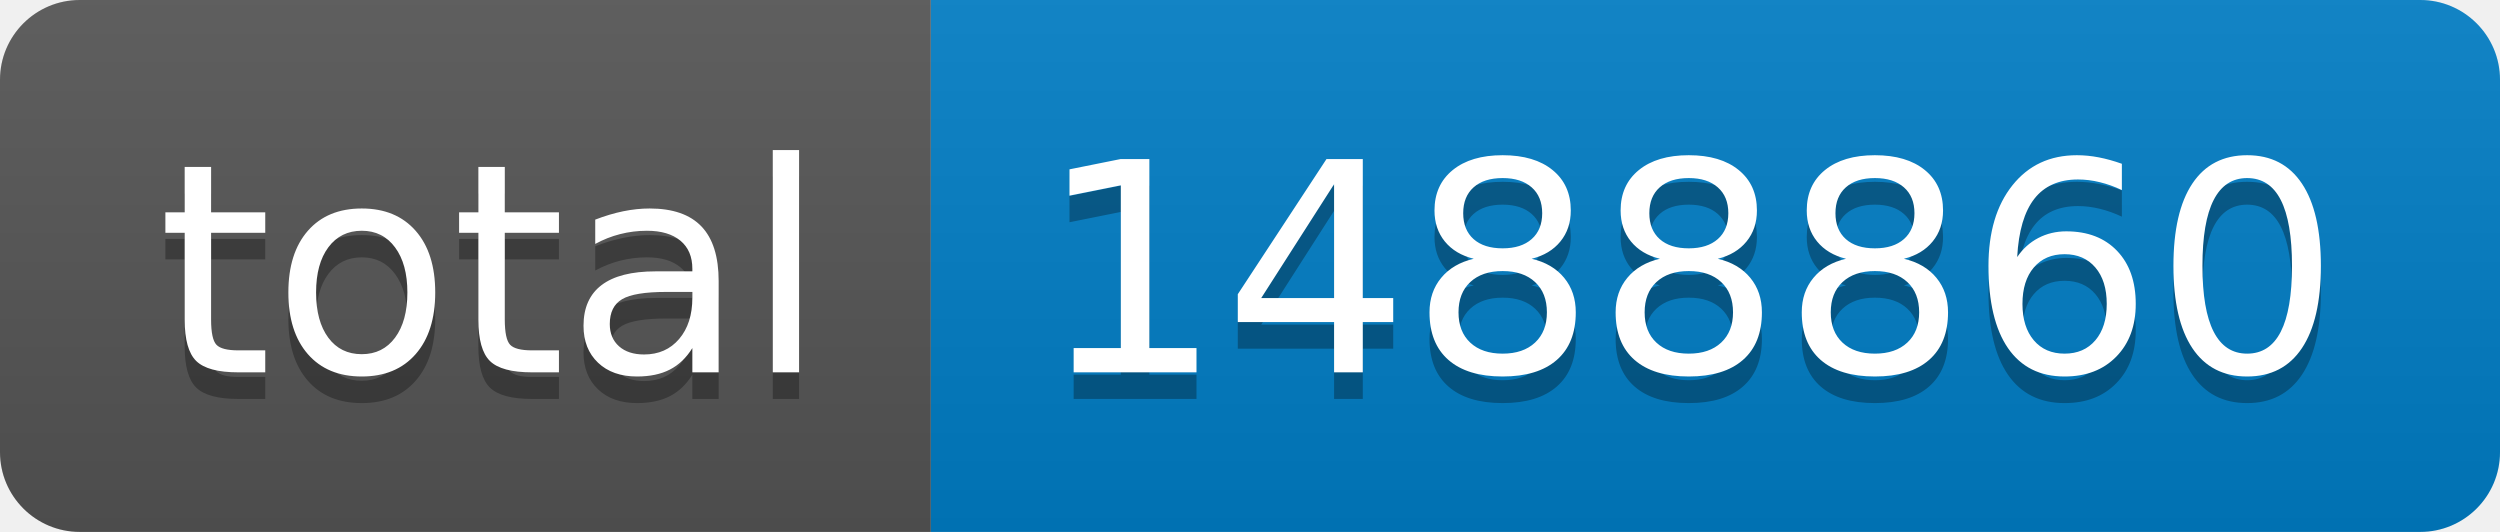
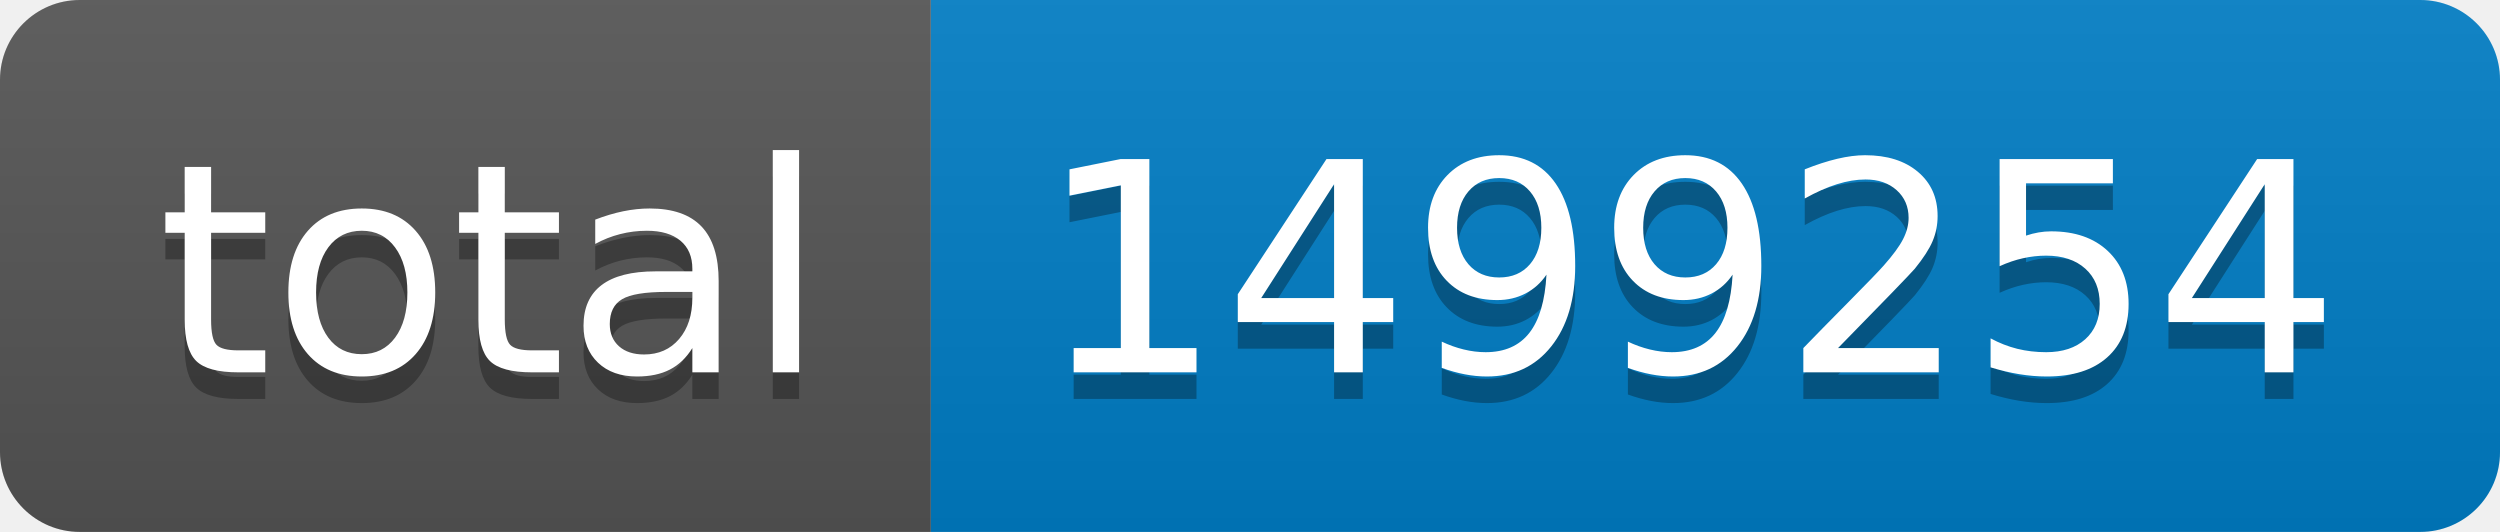
- <svg xmlns="http://www.w3.org/2000/svg" width="94" height="20" role="img" aria-label="total: 1488860">
+ <svg xmlns="http://www.w3.org/2000/svg" width="94" height="20" role="img" aria-label="total: 1499254">
  <linearGradient id="s" x2="0" y2="100%">
    <stop offset="0" stop-color="#bbb" stop-opacity=".1" />
    <stop offset="1" stop-opacity=".1" />
  </linearGradient>
  <clipPath id="r">
    <rect width="94" height="20" rx="3" fill="#fff" />
  </clipPath>
  <g clip-path="url(#r)">
    <rect width="35" height="20" fill="#555" />
    <rect x="35" width="59" height="20" fill="#007ec6" />
    <rect width="94" height="20" fill="url(#s)" />
  </g>
  <g fill="#fff" text-anchor="middle" font-family="Verdana,Geneva,DejaVu Sans,sans-serif" text-rendering="geometricPrecision" font-size="110">
    <text aria-hidden="true" x="185" y="150" fill="#010101" fill-opacity=".3" transform="scale(.1)" textLength="250">total</text>
    <text x="185" y="140" transform="scale(.1)" fill="#fff" textLength="250">total</text>
-     <text aria-hidden="true" x="635" y="150" fill="#010101" fill-opacity=".3" transform="scale(.1)" textLength="490">1488860</text>
-     <text x="635" y="140" transform="scale(.1)" fill="#fff" textLength="490">1488860</text>
+     <text aria-hidden="true" x="635" y="150" fill="#010101" fill-opacity=".3" transform="scale(.1)" textLength="490">1499254</text>
+     <text x="635" y="140" transform="scale(.1)" fill="#fff" textLength="490">1499254</text>
  </g>
</svg>
